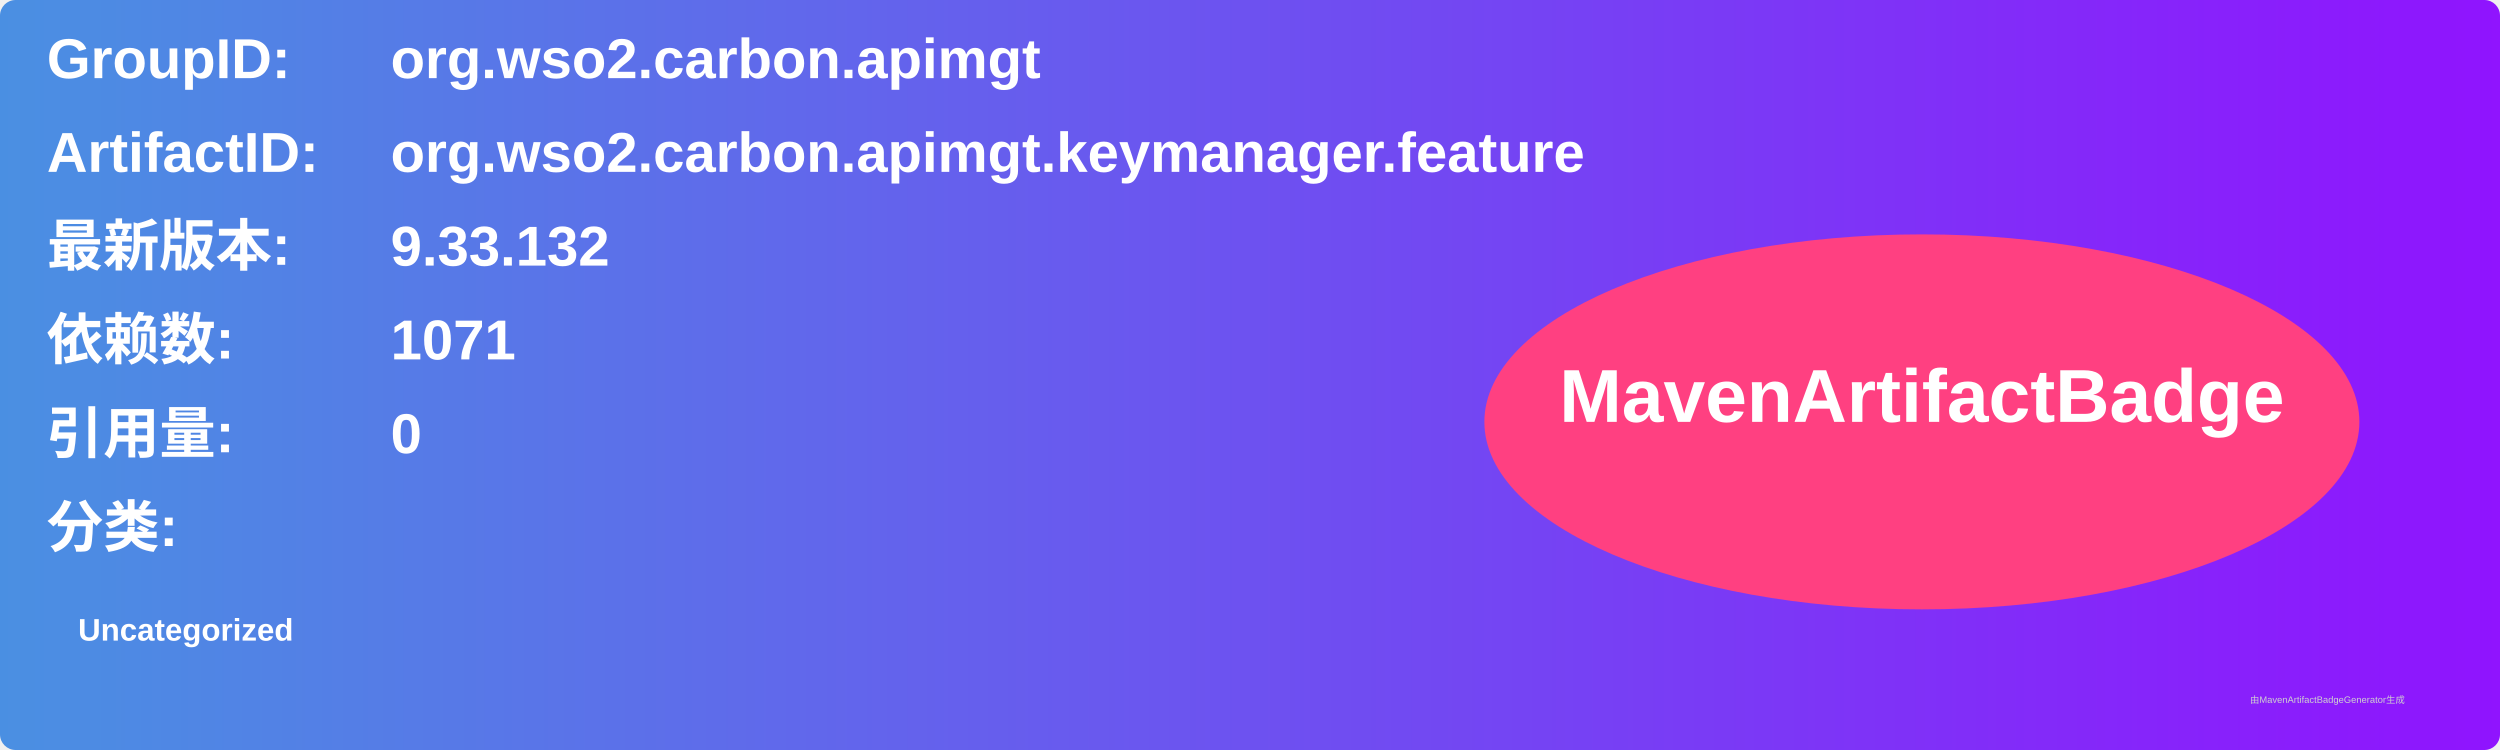
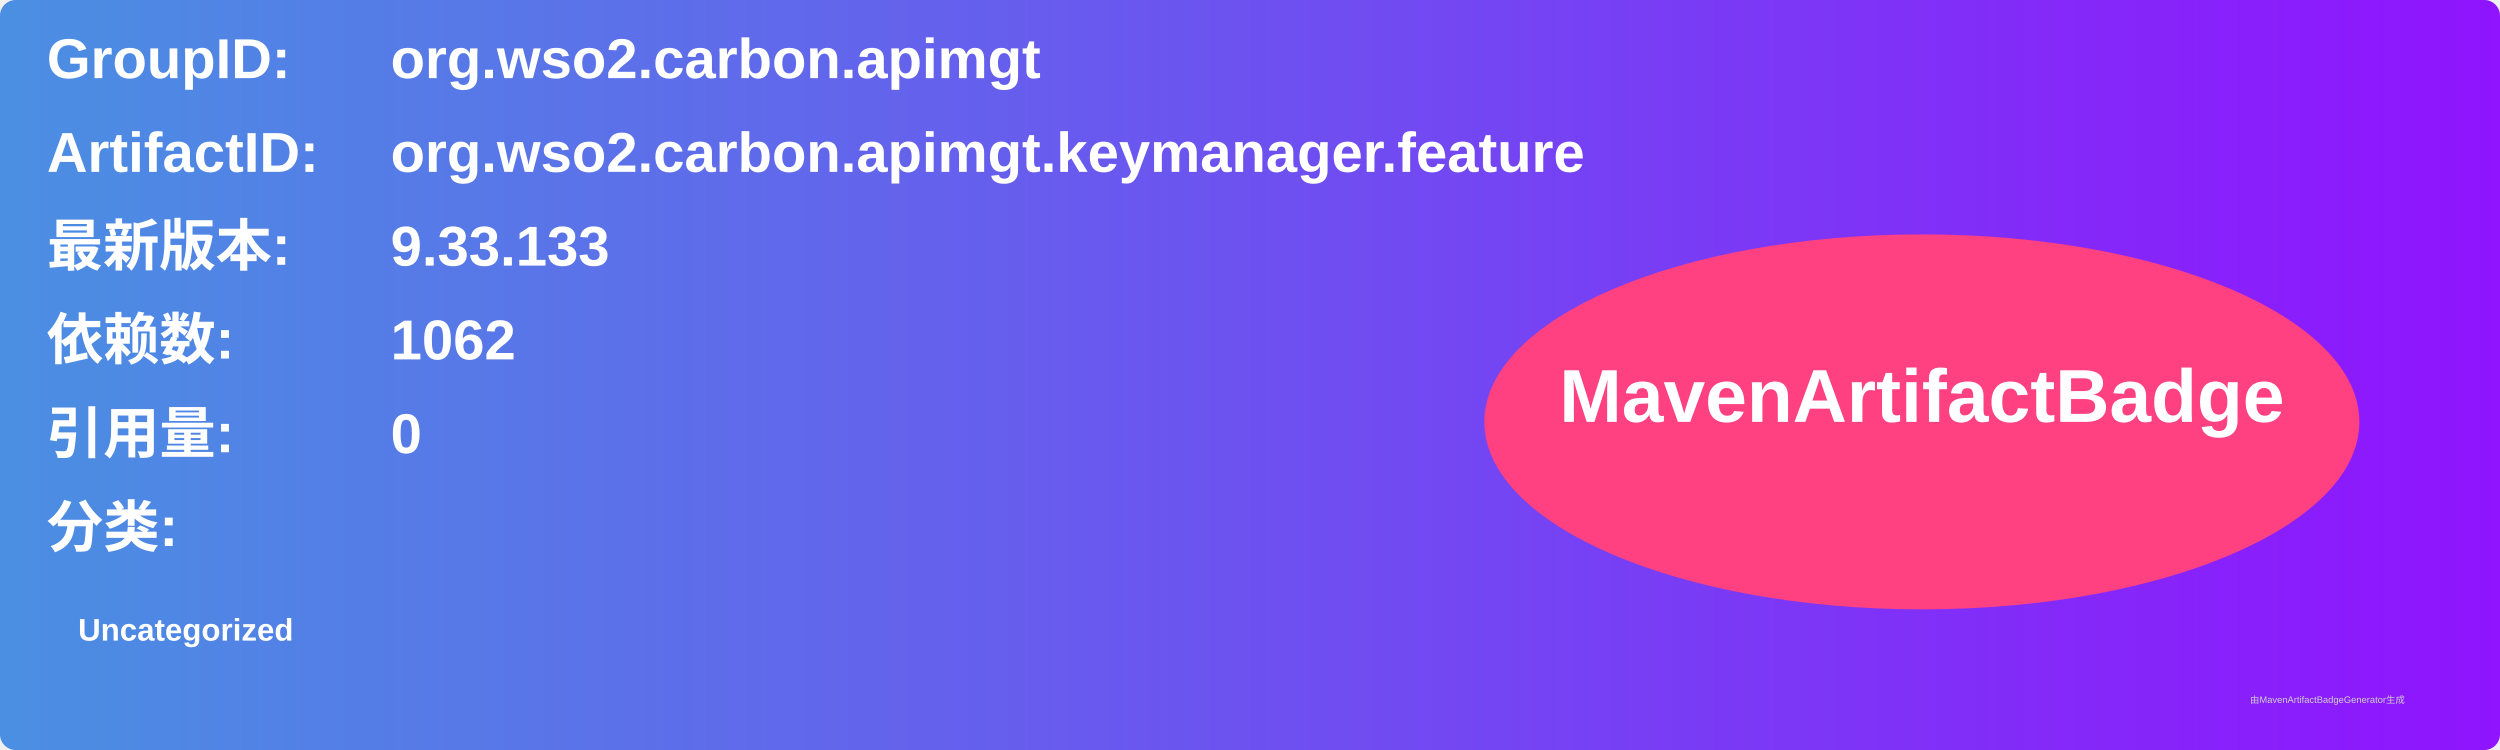
<svg xmlns="http://www.w3.org/2000/svg" width="800" height="240" viewBox="0 0 800 240">
  <linearGradient id="grad" x1="0%" y1="0%" x2="100%" y2="0%">
    <stop offset="0%" stop-color="#4a90e2" />
    <stop offset="100%" stop-color="#9013fe" />
  </linearGradient>
  <rect width="100%" height="100%" rx="5" ry="5" fill="url(#grad)" />
  <g transform="translate(15, 15)">
    <text x="0" y="10" font-family="Arial" font-size="18" fill="white" font-weight="bold" width="260">GroupID:</text>
    <text x="110" y="10" font-family="Arial" font-size="18" fill="white" font-weight="bold" width="460">org.wso2.carbon.apimgt</text>
    <text x="0" y="40" font-family="Arial" font-size="18" fill="white" font-weight="bold" width="260">ArtifactID:</text>
    <text x="110" y="40" font-family="Arial" font-size="18" fill="white" font-weight="bold" width="460">org.wso2.carbon.apimgt.keymanager.feature</text>
    <text x="0" y="70" font-family="Arial" font-size="18" fill="white" font-weight="bold">最新版本:</text>
    <text x="110" y="70" font-family="Arial" font-size="18" fill="white" font-weight="bold">
-       <tspan font-weight="bold">9.33.132</tspan>
+       <tspan font-weight="bold">9.33.133</tspan>
    </text>
    <text x="0" y="100" font-family="Arial" font-size="18" fill="white" font-weight="bold">依赖数: </text>
    <text x="110" y="100" font-family="Arial" font-size="18" fill="white">
-       <tspan font-weight="bold">1071</tspan>
+       <tspan font-weight="bold">1062</tspan>
    </text>
    <text x="0" y="130" font-family="Arial" font-size="18" fill="white" font-weight="bold">引用量: </text>
    <text x="110" y="130" font-family="Arial" font-size="18" fill="white">
      <tspan font-weight="bold">0</tspan>
    </text>
    <text x="0" y="160" font-family="Arial" font-size="18" fill="white" font-weight="bold">分类:</text>
    <text x="10" y="190" font-family="Arial" font-size="10" fill="white">
      <tspan font-weight="bold">Uncategorized</tspan>
    </text>
    <ellipse cx="600" cy="120" rx="140" ry="60" fill="#ff4081" />
    <text x="600" y="120" text-anchor="middle" font-family="Arial" font-size="24" fill="white" font-weight="bold">MavenArtifactBadge</text>
  </g>
  <text x="720" y="225" font-family="Arial" font-size="3" fill="#d0d0d0">由MavenArtifactBadgeGenerator生成</text>
</svg>
